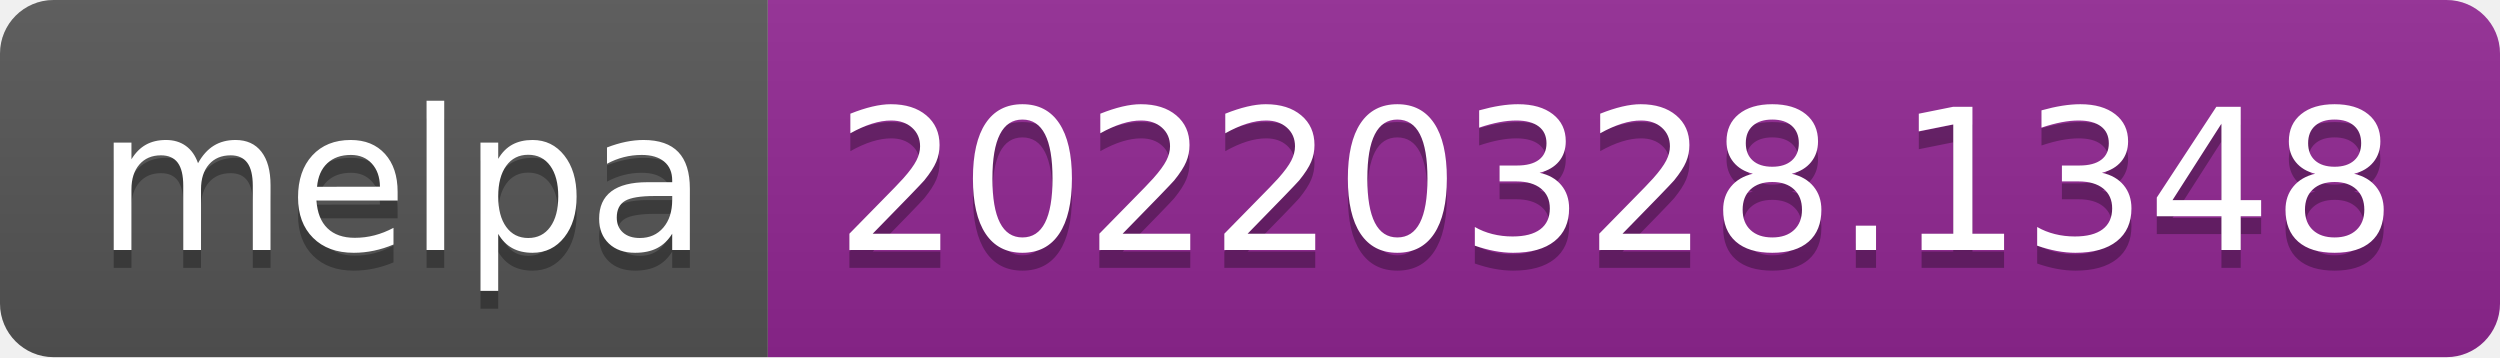
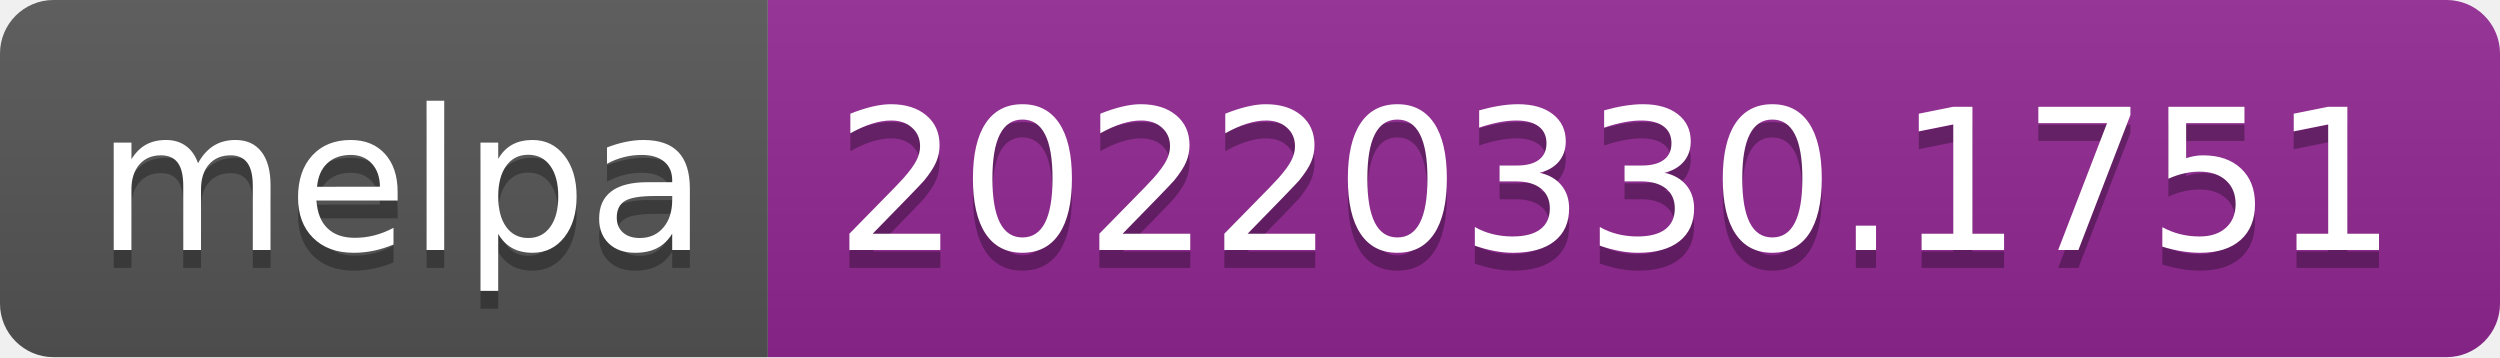
- <svg xmlns="http://www.w3.org/2000/svg" width="140" height="20" role="img" aria-label="melpa: 20220328.1348">
+ <svg xmlns="http://www.w3.org/2000/svg" width="140" height="20" role="img" aria-label="melpa: 20220330.1751">
  <linearGradient id="s" x2="0" y2="100%">
    <stop offset="0" stop-color="#bbb" stop-opacity=".1" />
    <stop offset="1" stop-opacity=".1" />
  </linearGradient>
  <clipPath id="r">
    <rect width="140" height="20" rx="3" fill="#fff" />
  </clipPath>
  <g clip-path="url(#r)">
    <rect width="43" height="20" fill="#555" />
    <rect x="43" width="97" height="20" fill="#922793" />
    <rect width="140" height="20" fill="url(#s)" />
  </g>
  <g fill="#fff" text-anchor="middle" font-family="Verdana,Geneva,DejaVu Sans,sans-serif" text-rendering="geometricPrecision" font-size="110">
    <text aria-hidden="true" x="225" y="150" fill="#010101" fill-opacity=".3" transform="scale(.1)" textLength="330">melpa</text>
    <text x="225" y="140" transform="scale(.1)" fill="#fff" textLength="330">melpa</text>
-     <text aria-hidden="true" x="905" y="150" fill="#010101" fill-opacity=".3" transform="scale(.1)" textLength="870">20220328.1348</text>
-     <text x="905" y="140" transform="scale(.1)" fill="#fff" textLength="870">20220328.1348</text>
+     <text aria-hidden="true" x="905" y="150" fill="#010101" fill-opacity=".3" transform="scale(.1)" textLength="870">20220330.1751</text>
+     <text x="905" y="140" transform="scale(.1)" fill="#fff" textLength="870">20220330.1751</text>
  </g>
</svg>
